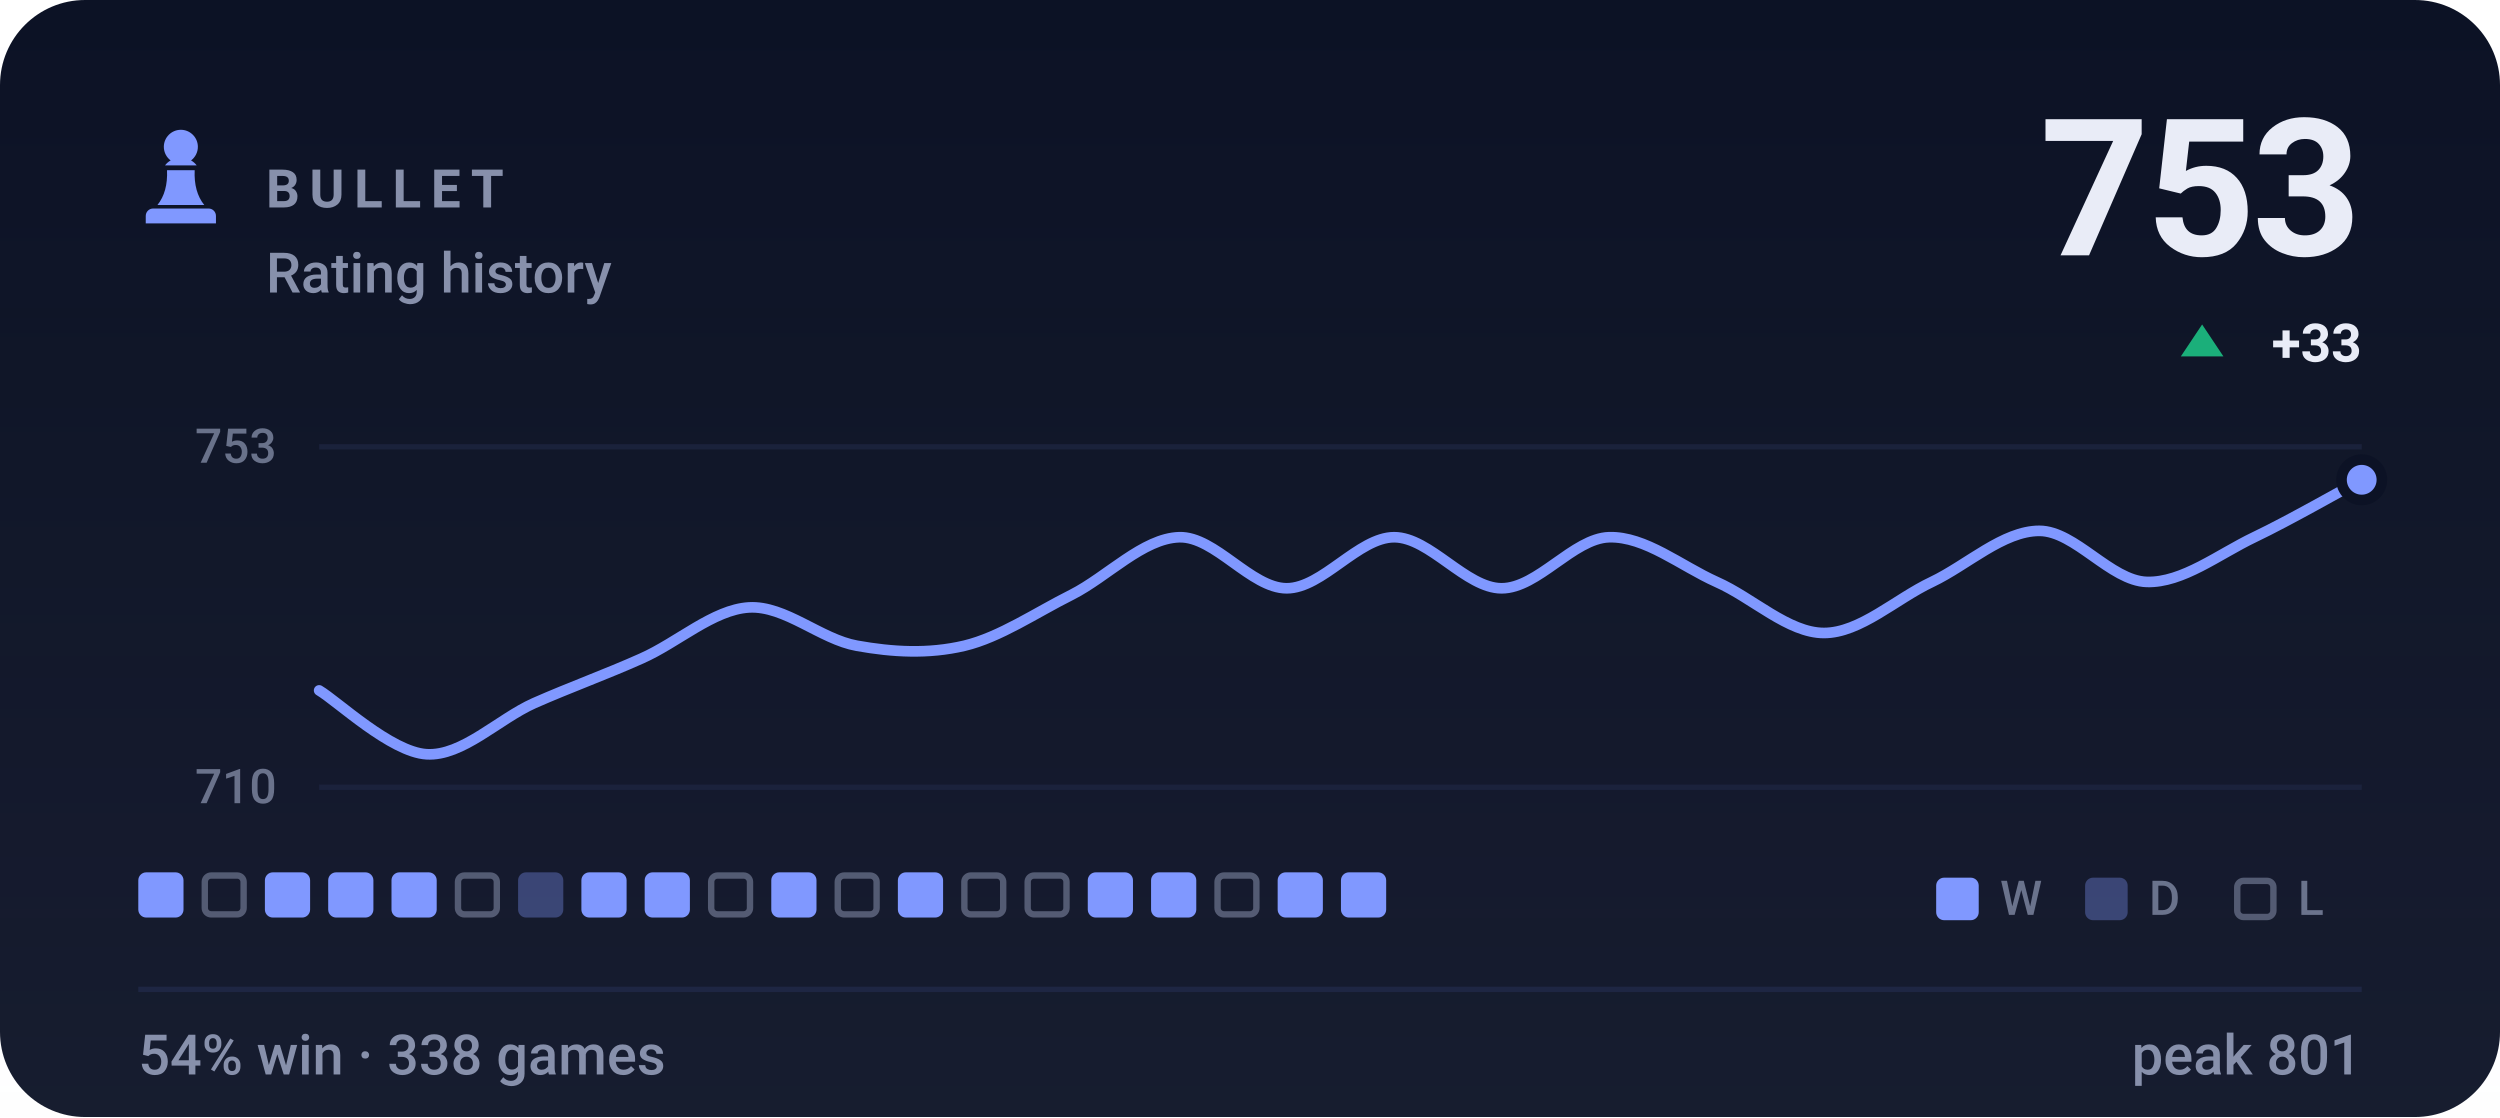
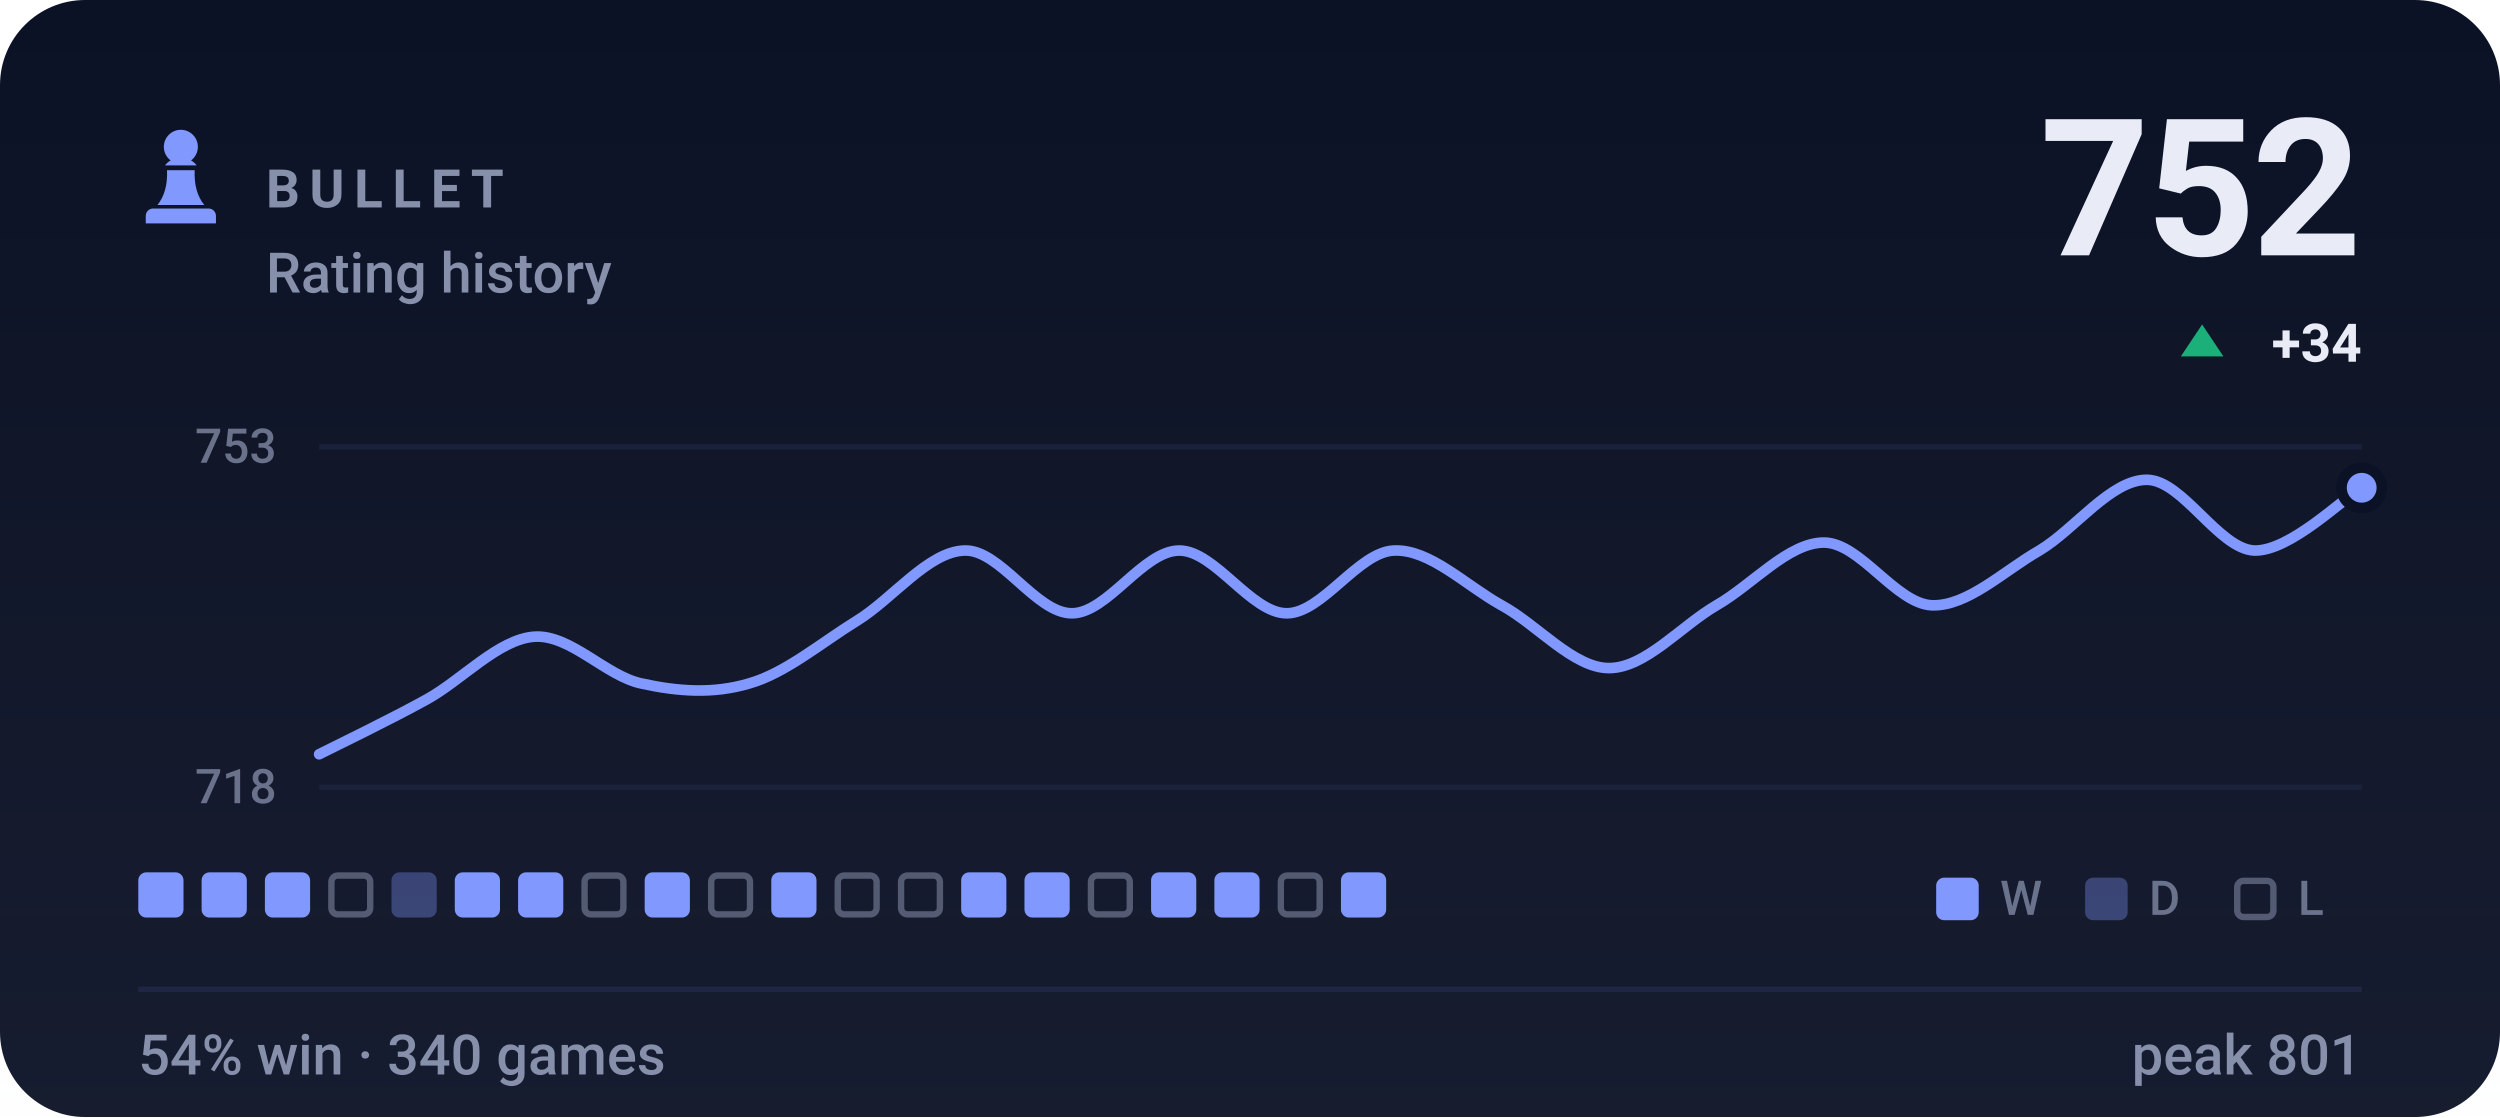
- <svg xmlns="http://www.w3.org/2000/svg" viewBox="0 0 470 210" width="470" height="210" role="img" aria-label="BULLET rating history, currently 753, 54% win rate over 338 games">
+ <svg xmlns="http://www.w3.org/2000/svg" viewBox="0 0 470 210" width="470" height="210" role="img" aria-label="BULLET rating history, currently 752, 54% win rate over 340 games">
  <style>svg{font-family:-apple-system,BlinkMacSystemFont,'Segoe UI',Roboto,'Helvetica Neue',Arial,sans-serif}text{fill:#e9ecf7;white-space:pre}.bg{fill:#0c1225}.acc{fill:#8098ff}.win{fill:#1baf7a}.draw{fill:#8b8f96}.loss{fill:#d03b3b}.lbl{font-size:10px;font-weight:600;letter-spacing:.18em;fill:#8790ab}.cap{font-size:10.5px;font-weight:500;fill:#8790ab}.num{font-family:-apple-system,BlinkMacSystemFont,'Segoe UI',Roboto,'Helvetica Neue',Arial,sans-serif;font-weight:700;letter-spacing:-.02em}.tick{font-size:9px;font-weight:500;fill:#8790ab;opacity:.75}.dl{font-size:10px;font-weight:600}.rule{stroke:#1e2643;stroke-width:1;fill:none}.grid{stroke:#1e2643;stroke-width:1;fill:none;opacity:.7}.ln{fill:none;stroke:#8098ff;stroke-width:2;stroke-linecap:round;stroke-linejoin:round}.ring{stroke:#0c1225;stroke-width:2}.hollow{fill:none;stroke-width:1.5}.sq{fill:#e9ecf7;opacity:.035}</style>
  <rect class="bg" width="470" height="210" rx="16" />
  <defs>
    <linearGradient id="gp" x1="0" y1="0" x2="0" y2="1">
      <stop offset="0" stop-color="#e9ecf7" stop-opacity="0" />
      <stop offset="1" stop-color="#e9ecf7" stop-opacity=".05" />
    </linearGradient>
  </defs>
  <rect width="470" height="210" fill="url(#gp)" />
  <g class="acc" transform="translate(24.0,22.8) scale(0.2)">
    <path d="M50 8c-8.8 0-16 7.2-16 16 0 5.2 2.5 9.9 6.4 12.8-2.1 1.2-3.9 2.8-5.3 4.7h29.8c-1.4-1.9-3.2-3.5-5.3-4.7C63.5 33.9 66 29.2 66 24c0-8.8-7.2-16-16-16zM37 46c.6 13.6-2.4 24.5-9 32.7h44c-6.6-8.2-9.6-19.1-9-32.7H37zM24 82h52c3.9 0 7 3.1 7 7v7H17v-7c0-3.9 3.1-7 7-7z" />
  </g>
  <text class="lbl" x="50" y="39">BULLET</text>
  <text class="cap" x="50" y="55">Rating history</text>
-   <text class="num" x="444" y="48" text-anchor="end" style="font-size:36px">753</text>
+   <text class="num" x="444" y="48" text-anchor="end" style="font-size:36px">752</text>
  <path fill="#1baf7a" d="M414 61L418 67H410Z" />
-   <text class="dl" x="444" y="68" text-anchor="end" fill="#1baf7a">+33</text>
+   <text class="dl" x="444" y="68" text-anchor="end" fill="#1baf7a">+34</text>
  <line class="grid" x1="60" y1="84" x2="444" y2="84" />
  <line class="grid" x1="60" y1="148" x2="444" y2="148" />
  <text class="tick" x="52" y="87" text-anchor="end">753</text>
-   <text class="tick" x="52" y="151" text-anchor="end">710</text>
-   <path class="ln" d="M60.0 129.8C63.4 131.8 73.5 141.4 80.2 141.8C86.9 142.2 93.7 135.2 100.4 132.2C107.2 129.2 113.9 126.8 120.6 123.8C127.4 120.8 134.1 114.6 140.8 114.2C147.6 113.8 154.3 120.2 161.1 121.4C167.8 122.6 174.5 123.0 181.3 121.4C188.0 119.8 194.7 115.2 201.5 111.8C208.2 108.4 214.9 101.2 221.7 101.0C228.4 100.8 235.2 110.6 241.9 110.6C248.6 110.6 255.4 101.0 262.1 101.0C268.8 101.0 275.6 110.6 282.3 110.6C289.1 110.6 295.8 101.2 302.5 101.0C309.3 100.8 316.0 106.4 322.7 109.4C329.5 112.4 336.2 119.0 342.9 119.0C349.7 119.0 356.4 112.6 363.2 109.4C369.9 106.2 376.6 99.8 383.4 99.8C390.1 99.8 396.8 109.2 403.6 109.4C410.3 109.6 417.1 104.2 423.8 101.0C430.5 97.8 440.6 92.0 444.0 90.2" />
-   <circle class="acc ring" cx="444.0" cy="90.2" r="3.8" />
+   <text class="tick" x="52" y="151" text-anchor="end">718</text>
+   <path class="ln" d="M60.0 141.8C63.4 140.1 73.5 135.2 80.2 131.5C86.9 127.8 93.7 120.2 100.4 119.7C107.2 119.2 113.9 127.1 120.6 128.5C127.4 130.0 134.1 130.5 140.8 128.5C147.6 126.6 154.3 120.9 161.1 116.7C167.8 112.6 174.5 103.7 181.3 103.5C188.0 103.2 194.7 115.3 201.5 115.3C208.2 115.3 214.9 103.5 221.7 103.5C228.4 103.5 235.2 115.3 241.9 115.3C248.6 115.3 255.4 103.7 262.1 103.5C268.8 103.2 275.6 110.1 282.3 113.8C289.1 117.5 295.8 125.6 302.5 125.6C309.3 125.6 316.0 117.7 322.7 113.8C329.5 109.9 336.2 102.0 342.9 102.0C349.7 102.0 356.4 113.5 363.2 113.8C369.9 114.0 376.6 107.4 383.4 103.5C390.1 99.5 396.8 90.2 403.6 90.2C410.3 90.2 417.1 103.2 423.8 103.5C430.5 103.7 440.6 93.6 444.0 91.7" />
+   <circle class="acc ring" cx="444.0" cy="91.7" r="3.8" />
  <rect x="26.0" y="164" width="8.5" height="8.5" rx="1.5" fill="#8098ff" />
-   <rect x="38.5" y="164.6" width="7.3" height="7.3" rx="1.2" fill="none" stroke="#8790ab" stroke-width="1.2" opacity=".55" />
+   <rect x="37.9" y="164" width="8.5" height="8.5" rx="1.5" fill="#8098ff" />
  <rect x="49.8" y="164" width="8.5" height="8.5" rx="1.5" fill="#8098ff" />
-   <rect x="61.7" y="164" width="8.5" height="8.5" rx="1.5" fill="#8098ff" />
-   <rect x="73.6" y="164" width="8.5" height="8.5" rx="1.5" fill="#8098ff" />
-   <rect x="86.1" y="164.6" width="7.3" height="7.3" rx="1.2" fill="none" stroke="#8790ab" stroke-width="1.2" opacity=".55" />
-   <rect x="97.4" y="164" width="8.5" height="8.5" rx="1.5" fill="#8098ff" opacity=".34" />
-   <rect x="109.3" y="164" width="8.5" height="8.5" rx="1.5" fill="#8098ff" />
+   <rect x="62.3" y="164.6" width="7.3" height="7.3" rx="1.2" fill="none" stroke="#8790ab" stroke-width="1.2" opacity=".55" />
+   <rect x="73.6" y="164" width="8.5" height="8.5" rx="1.5" fill="#8098ff" opacity=".34" />
+   <rect x="85.5" y="164" width="8.5" height="8.5" rx="1.5" fill="#8098ff" />
+   <rect x="97.4" y="164" width="8.5" height="8.5" rx="1.5" fill="#8098ff" />
+   <rect x="109.9" y="164.6" width="7.3" height="7.3" rx="1.2" fill="none" stroke="#8790ab" stroke-width="1.2" opacity=".55" />
  <rect x="121.2" y="164" width="8.5" height="8.5" rx="1.5" fill="#8098ff" />
  <rect x="133.7" y="164.6" width="7.3" height="7.3" rx="1.2" fill="none" stroke="#8790ab" stroke-width="1.2" opacity=".55" />
  <rect x="145.0" y="164" width="8.5" height="8.5" rx="1.5" fill="#8098ff" />
  <rect x="157.5" y="164.6" width="7.3" height="7.3" rx="1.2" fill="none" stroke="#8790ab" stroke-width="1.2" opacity=".55" />
-   <rect x="168.8" y="164" width="8.5" height="8.5" rx="1.5" fill="#8098ff" />
-   <rect x="181.3" y="164.6" width="7.3" height="7.3" rx="1.2" fill="none" stroke="#8790ab" stroke-width="1.2" opacity=".55" />
-   <rect x="193.2" y="164.6" width="7.3" height="7.3" rx="1.2" fill="none" stroke="#8790ab" stroke-width="1.2" opacity=".55" />
-   <rect x="204.5" y="164" width="8.5" height="8.5" rx="1.5" fill="#8098ff" />
+   <rect x="169.4" y="164.6" width="7.3" height="7.3" rx="1.2" fill="none" stroke="#8790ab" stroke-width="1.2" opacity=".55" />
+   <rect x="180.7" y="164" width="8.5" height="8.5" rx="1.5" fill="#8098ff" />
+   <rect x="192.6" y="164" width="8.5" height="8.5" rx="1.5" fill="#8098ff" />
+   <rect x="205.1" y="164.6" width="7.3" height="7.3" rx="1.2" fill="none" stroke="#8790ab" stroke-width="1.2" opacity=".55" />
  <rect x="216.4" y="164" width="8.5" height="8.5" rx="1.5" fill="#8098ff" />
-   <rect x="228.9" y="164.6" width="7.3" height="7.3" rx="1.2" fill="none" stroke="#8790ab" stroke-width="1.2" opacity=".55" />
-   <rect x="240.2" y="164" width="8.5" height="8.5" rx="1.5" fill="#8098ff" />
+   <rect x="228.3" y="164" width="8.5" height="8.5" rx="1.5" fill="#8098ff" />
+   <rect x="240.8" y="164.6" width="7.3" height="7.3" rx="1.2" fill="none" stroke="#8790ab" stroke-width="1.2" opacity=".55" />
  <rect x="252.1" y="164" width="8.5" height="8.5" rx="1.5" fill="#8098ff" />
  <rect x="364" y="165" width="8" height="8" rx="1.5" fill="#8098ff" />
  <text class="tick" x="376" y="172">W</text>
  <rect x="392" y="165" width="8" height="8" rx="1.5" fill="#8098ff" opacity=".34" />
  <text class="tick" x="404" y="172">D</text>
  <rect x="420.6" y="165.6" width="6.8" height="6.8" rx="1.2" fill="none" stroke="#8790ab" stroke-width="1.2" opacity=".55" />
  <text class="tick" x="432" y="172">L</text>
  <line class="rule" x1="26" y1="186" x2="444" y2="186" />
-   <text class="cap" x="26" y="202">54% win · 338 games</text>
+   <text class="cap" x="26" y="202">54% win · 340 games</text>
  <text class="cap" x="444" y="202" text-anchor="end">peak 801</text>
</svg>
